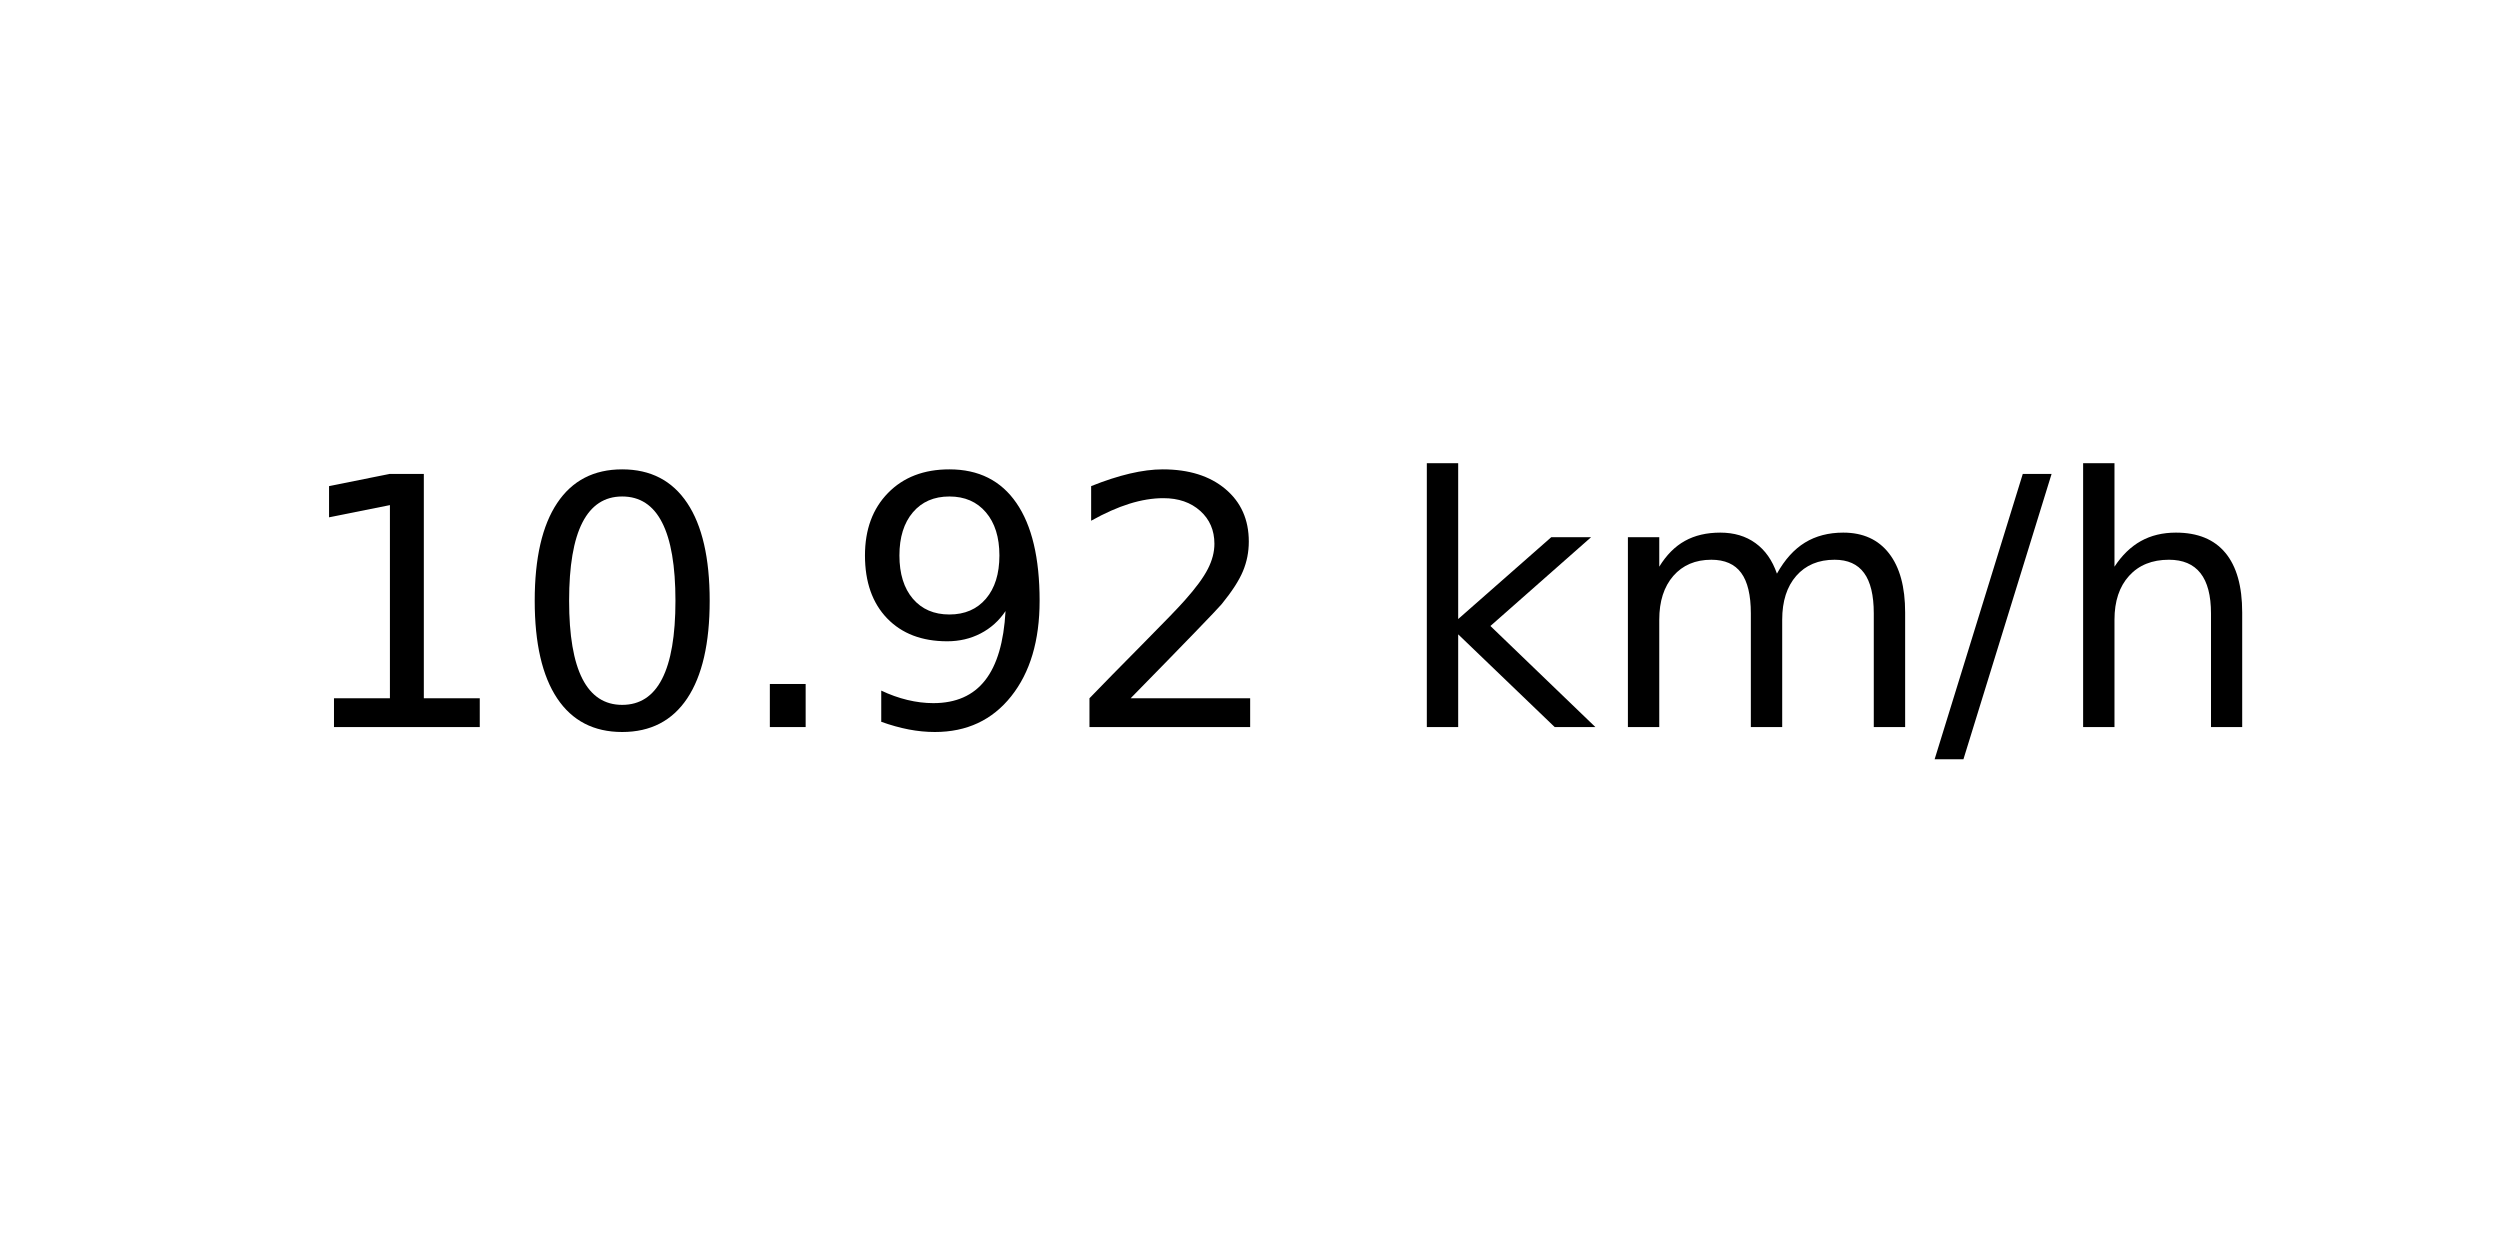
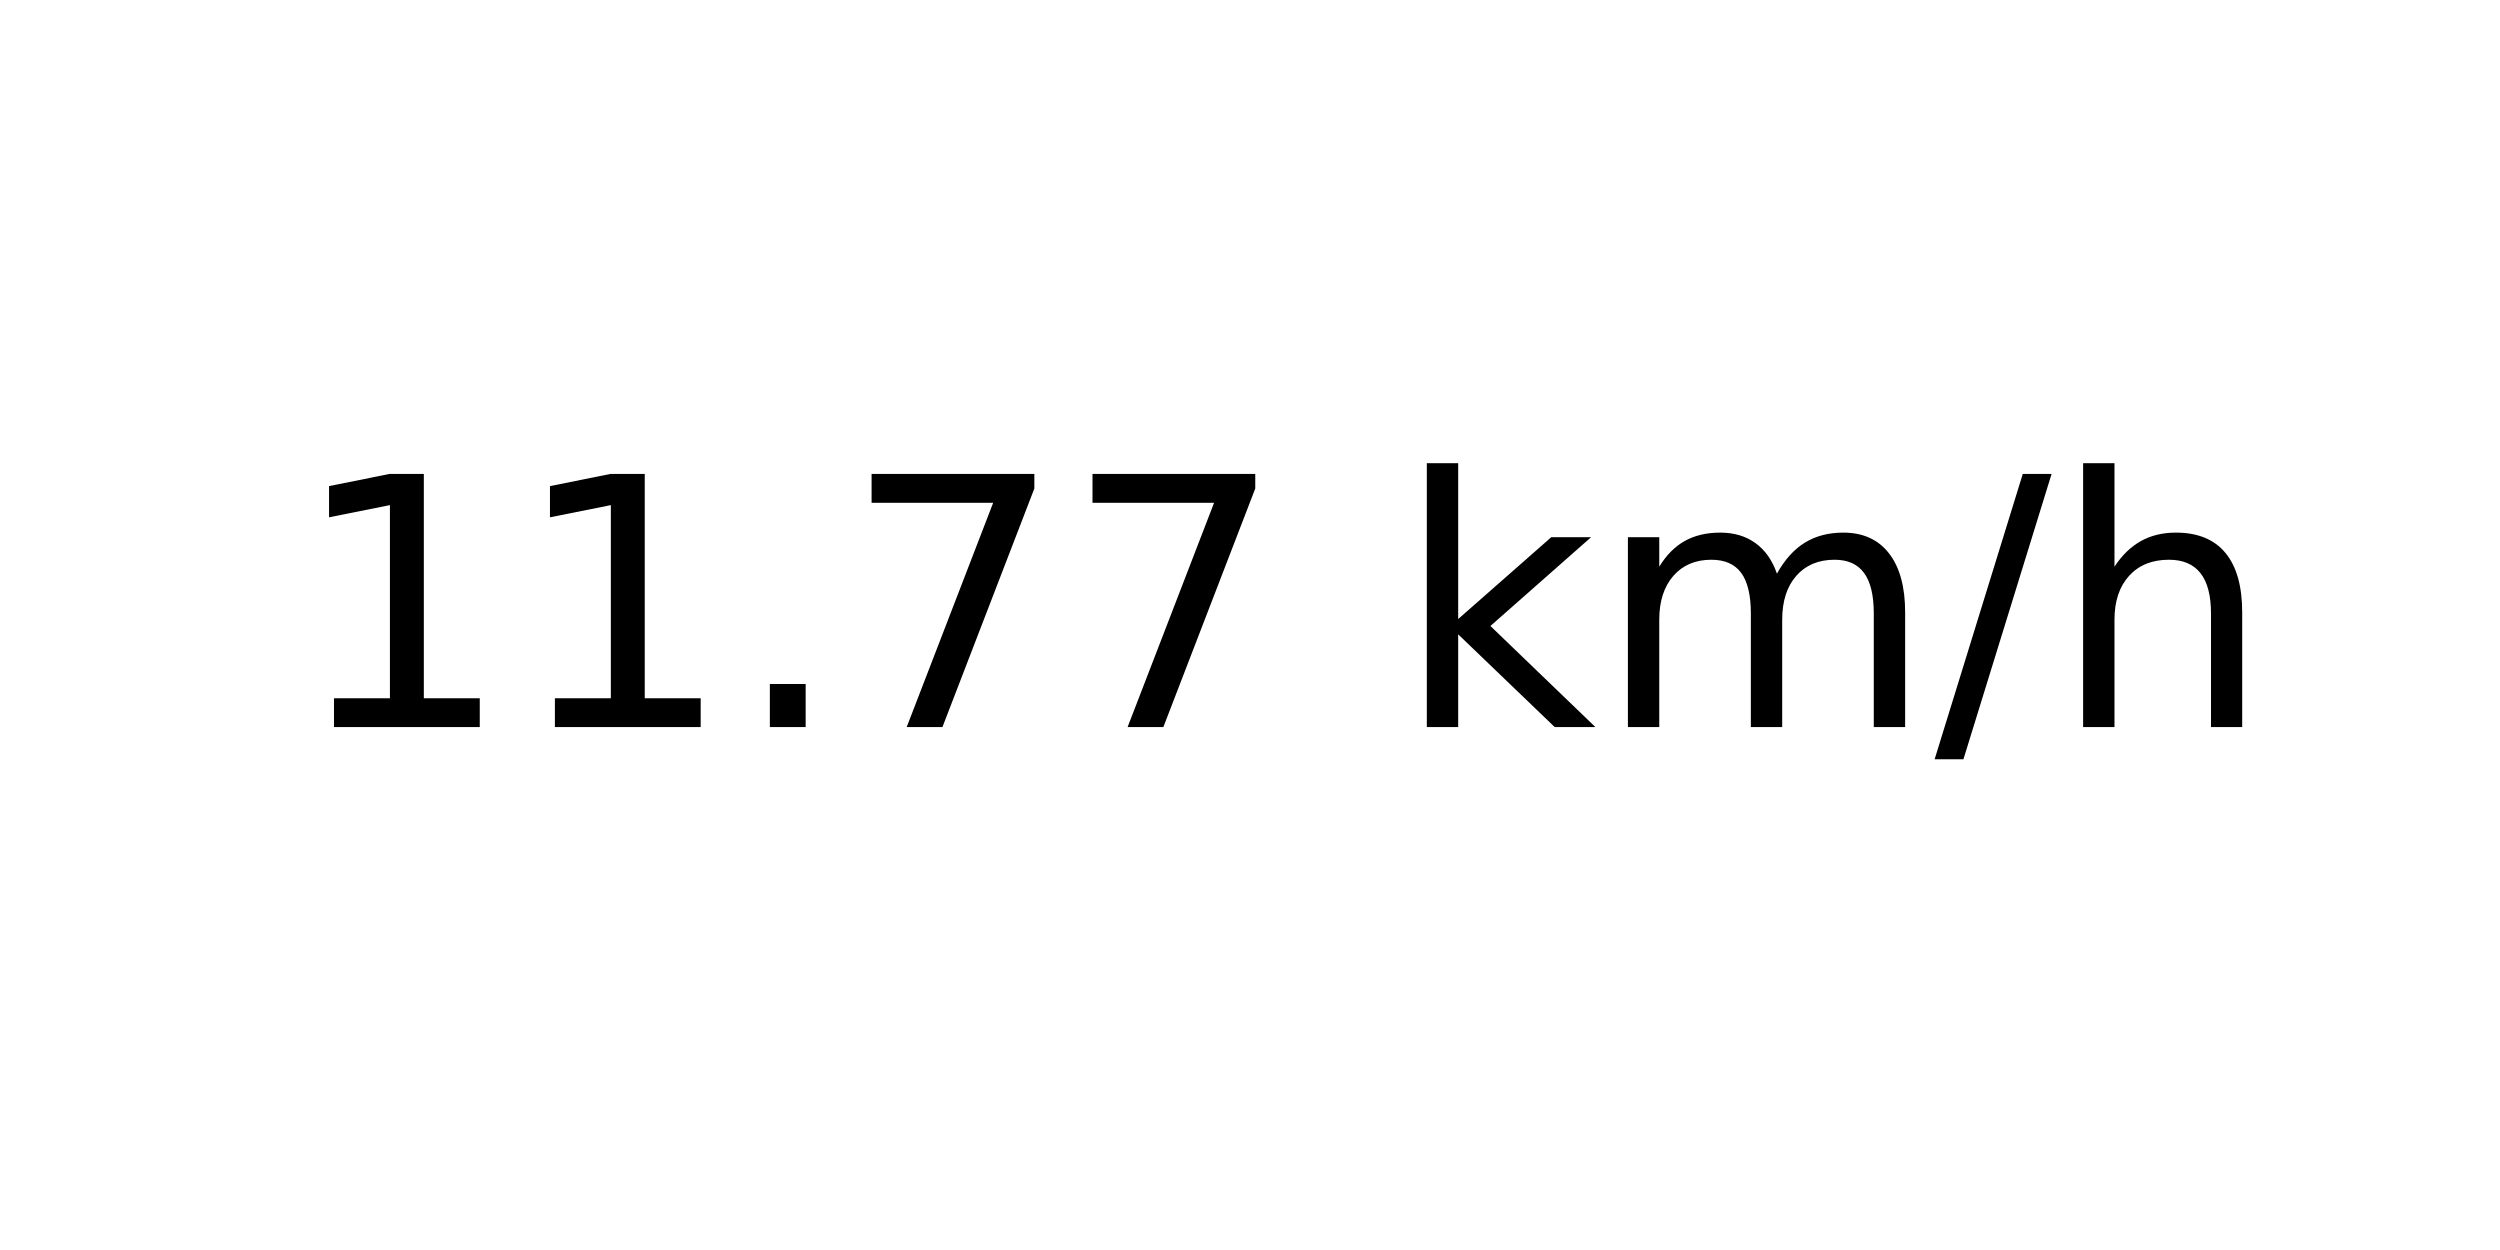
<svg xmlns="http://www.w3.org/2000/svg" xmlns:xlink="http://www.w3.org/1999/xlink" width="72pt" height="36pt" viewBox="0 0 72 36" version="1.1">
  <defs>
    <style type="text/css">*{stroke-linejoin: round; stroke-linecap: butt}</style>
  </defs>
  <g id="figure_1">
    <g id="axes_1">
      <g id="text_1">
        <g transform="translate(8.378125 20.93937) scale(0.1 -0.1)">
          <defs>
            <path id="DejaVuSans-31" d="M 794 531  L 1825 531  L 1825 4091  L 703 3866  L 703 4441  L 1819 4666  L 2450 4666  L 2450 531  L 3481 531  L 3481 0  L 794 0  L 794 531  z " transform="scale(0.015625)" />
-             <path id="DejaVuSans-30" d="M 2034 4250  Q 1547 4250 1301 3770  Q 1056 3291 1056 2328  Q 1056 1369 1301 889  Q 1547 409 2034 409  Q 2525 409 2770 889  Q 3016 1369 3016 2328  Q 3016 3291 2770 3770  Q 2525 4250 2034 4250  z M 2034 4750  Q 2819 4750 3233 4129  Q 3647 3509 3647 2328  Q 3647 1150 3233 529  Q 2819 -91 2034 -91  Q 1250 -91 836 529  Q 422 1150 422 2328  Q 422 3509 836 4129  Q 1250 4750 2034 4750  z " transform="scale(0.015625)" />
            <path id="DejaVuSans-2e" d="M 684 794  L 1344 794  L 1344 0  L 684 0  L 684 794  z " transform="scale(0.015625)" />
-             <path id="DejaVuSans-39" d="M 703 97  L 703 672  Q 941 559 1184 500  Q 1428 441 1663 441  Q 2288 441 2617 861  Q 2947 1281 2994 2138  Q 2813 1869 2534 1725  Q 2256 1581 1919 1581  Q 1219 1581 811 2004  Q 403 2428 403 3163  Q 403 3881 828 4315  Q 1253 4750 1959 4750  Q 2769 4750 3195 4129  Q 3622 3509 3622 2328  Q 3622 1225 3098 567  Q 2575 -91 1691 -91  Q 1453 -91 1209 -44  Q 966 3 703 97  z M 1959 2075  Q 2384 2075 2632 2365  Q 2881 2656 2881 3163  Q 2881 3666 2632 3958  Q 2384 4250 1959 4250  Q 1534 4250 1286 3958  Q 1038 3666 1038 3163  Q 1038 2656 1286 2365  Q 1534 2075 1959 2075  z " transform="scale(0.015625)" />
-             <path id="DejaVuSans-32" d="M 1228 531  L 3431 531  L 3431 0  L 469 0  L 469 531  Q 828 903 1448 1529  Q 2069 2156 2228 2338  Q 2531 2678 2651 2914  Q 2772 3150 2772 3378  Q 2772 3750 2511 3984  Q 2250 4219 1831 4219  Q 1534 4219 1204 4116  Q 875 4013 500 3803  L 500 4441  Q 881 4594 1212 4672  Q 1544 4750 1819 4750  Q 2544 4750 2975 4387  Q 3406 4025 3406 3419  Q 3406 3131 3298 2873  Q 3191 2616 2906 2266  Q 2828 2175 2409 1742  Q 1991 1309 1228 531  z " transform="scale(0.015625)" />
+             <path id="DejaVuSans-37" d="M 525 4666  L 3525 4666  L 3525 4397  L 1831 0  L 1172 0  L 2766 4134  L 525 4134  L 525 4666  z " transform="scale(0.015625)" />
            <path id="DejaVuSans-20" transform="scale(0.015625)" />
            <path id="DejaVuSans-6b" d="M 581 4863  L 1159 4863  L 1159 1991  L 2875 3500  L 3609 3500  L 1753 1863  L 3688 0  L 2938 0  L 1159 1709  L 1159 0  L 581 0  L 581 4863  z " transform="scale(0.015625)" />
            <path id="DejaVuSans-6d" d="M 3328 2828  Q 3544 3216 3844 3400  Q 4144 3584 4550 3584  Q 5097 3584 5394 3201  Q 5691 2819 5691 2113  L 5691 0  L 5113 0  L 5113 2094  Q 5113 2597 4934 2840  Q 4756 3084 4391 3084  Q 3944 3084 3684 2787  Q 3425 2491 3425 1978  L 3425 0  L 2847 0  L 2847 2094  Q 2847 2600 2669 2842  Q 2491 3084 2119 3084  Q 1678 3084 1418 2786  Q 1159 2488 1159 1978  L 1159 0  L 581 0  L 581 3500  L 1159 3500  L 1159 2956  Q 1356 3278 1631 3431  Q 1906 3584 2284 3584  Q 2666 3584 2933 3390  Q 3200 3197 3328 2828  z " transform="scale(0.015625)" />
            <path id="DejaVuSans-2f" d="M 1625 4666  L 2156 4666  L 531 -594  L 0 -594  L 1625 4666  z " transform="scale(0.015625)" />
            <path id="DejaVuSans-68" d="M 3513 2113  L 3513 0  L 2938 0  L 2938 2094  Q 2938 2591 2744 2837  Q 2550 3084 2163 3084  Q 1697 3084 1428 2787  Q 1159 2491 1159 1978  L 1159 0  L 581 0  L 581 4863  L 1159 4863  L 1159 2956  Q 1366 3272 1645 3428  Q 1925 3584 2291 3584  Q 2894 3584 3203 3211  Q 3513 2838 3513 2113  z " transform="scale(0.015625)" />
          </defs>
          <use xlink:href="#DejaVuSans-31" />
-           <use xlink:href="#DejaVuSans-30" x="63.623" />
+           <use xlink:href="#DejaVuSans-31" x="63.623" />
          <use xlink:href="#DejaVuSans-2e" x="127.246" />
-           <use xlink:href="#DejaVuSans-39" x="159.033" />
-           <use xlink:href="#DejaVuSans-32" x="222.656" />
+           <use xlink:href="#DejaVuSans-37" x="159.033" />
+           <use xlink:href="#DejaVuSans-37" x="222.656" />
          <use xlink:href="#DejaVuSans-20" x="286.279" />
          <use xlink:href="#DejaVuSans-6b" x="318.066" />
          <use xlink:href="#DejaVuSans-6d" x="375.977" />
          <use xlink:href="#DejaVuSans-2f" x="473.389" />
          <use xlink:href="#DejaVuSans-68" x="507.08" />
        </g>
      </g>
    </g>
  </g>
</svg>
